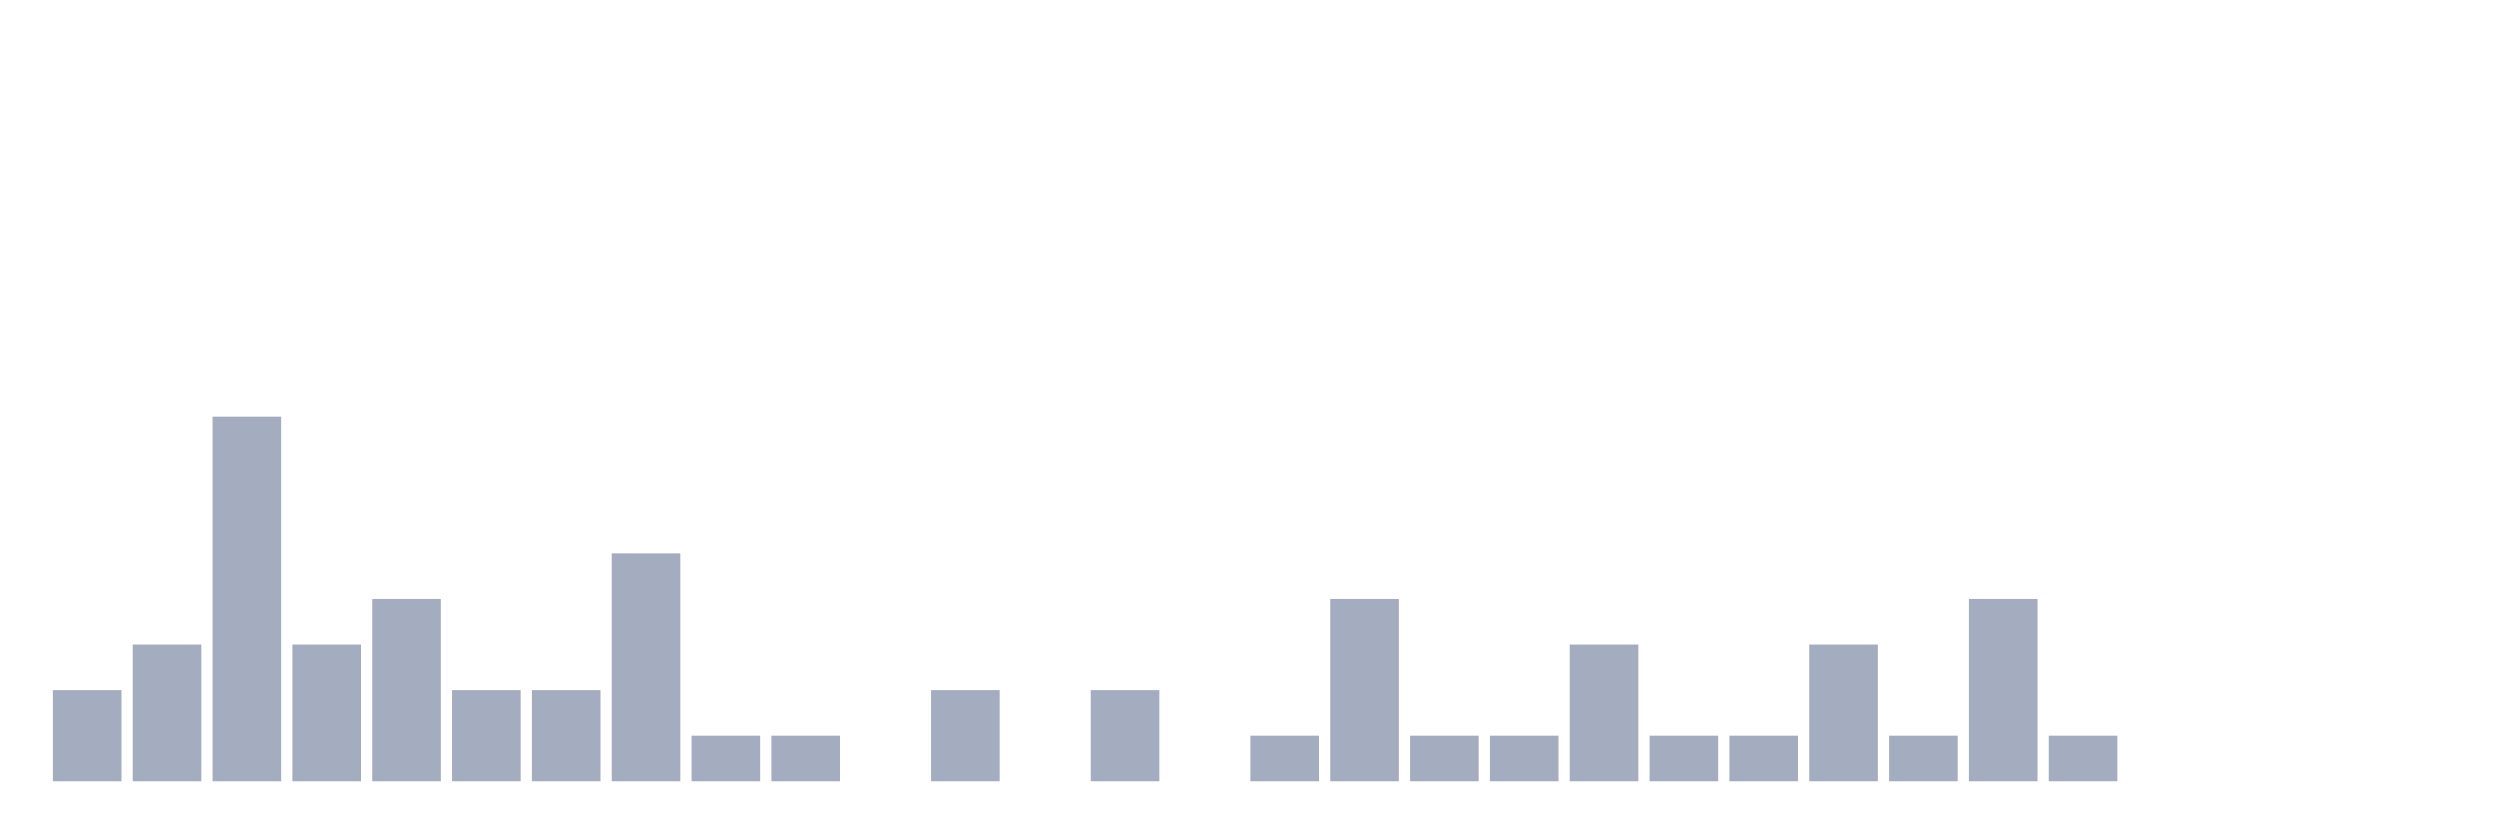
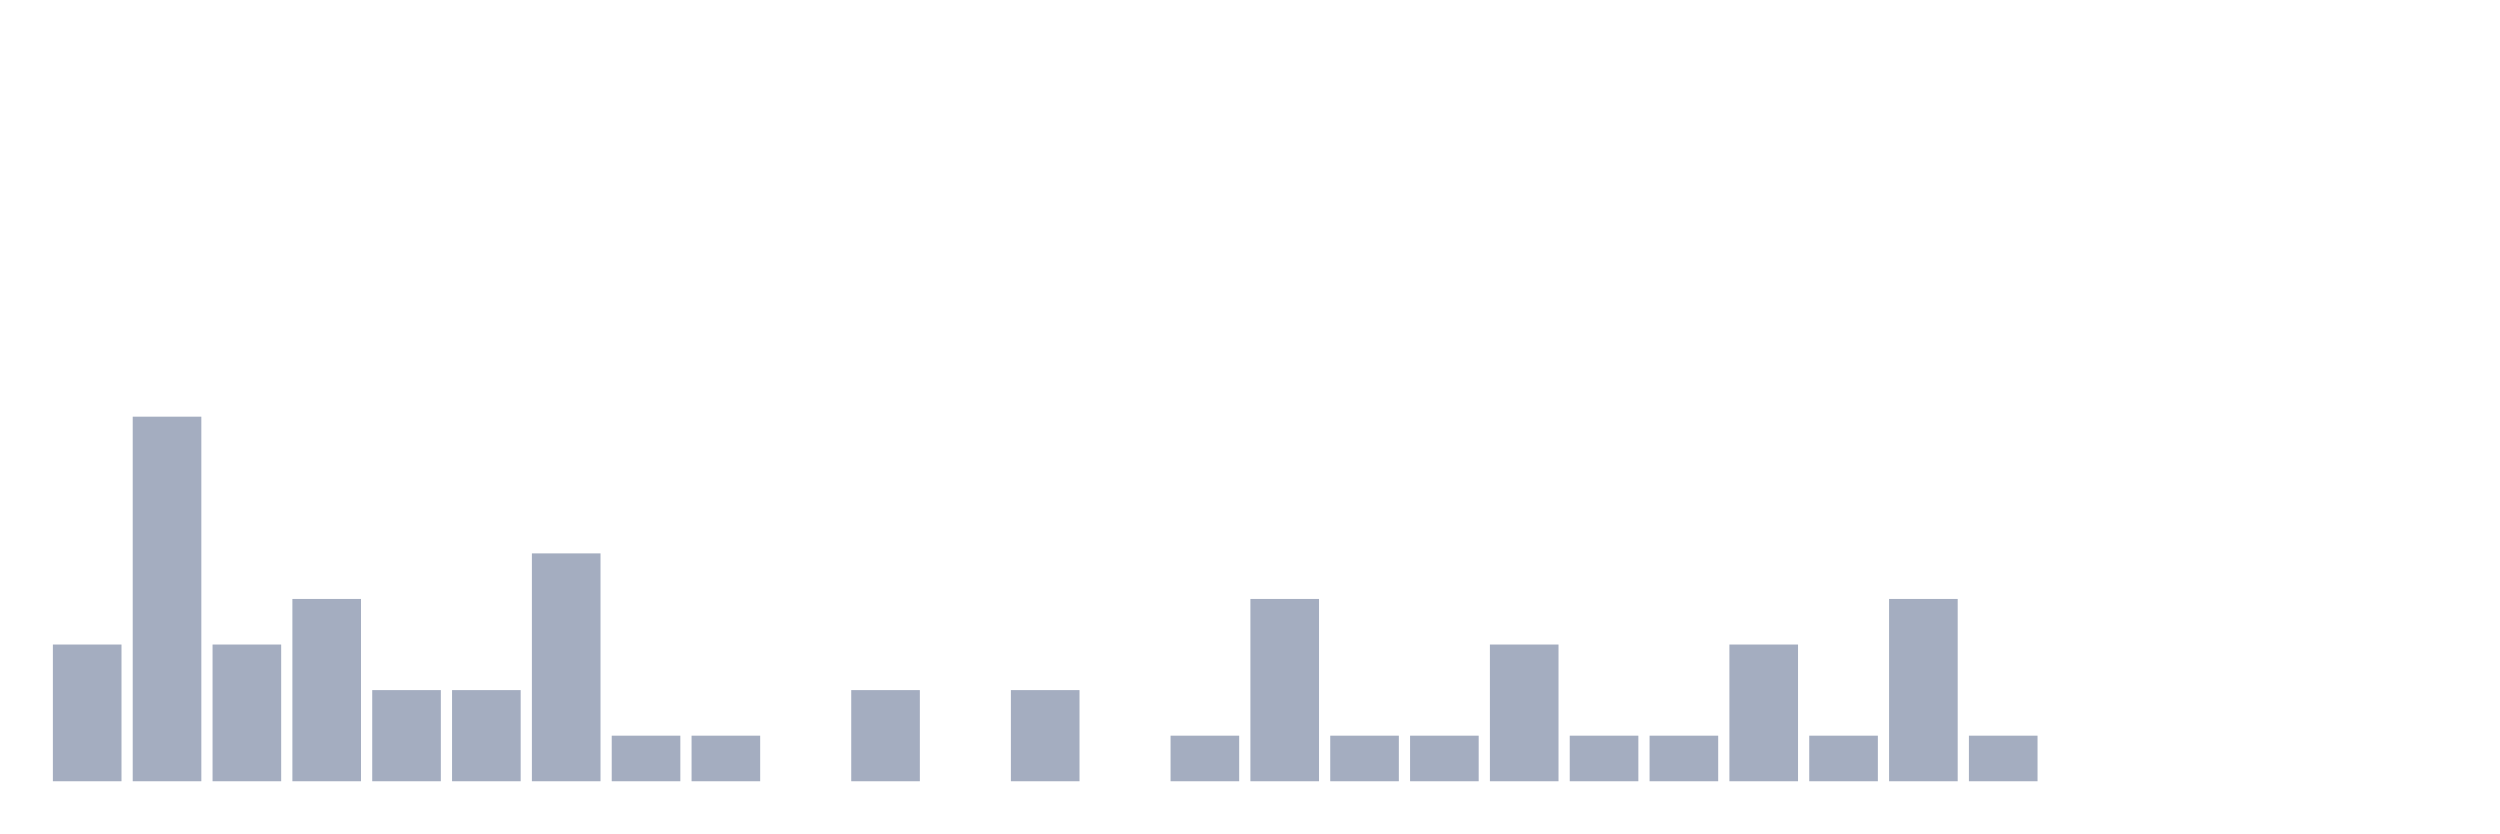
<svg xmlns="http://www.w3.org/2000/svg" viewBox="0 0 480 160">
  <g transform="translate(10,10)">
-     <rect class="bar" x="0.153" width="13.175" y="122.5" height="17.5" fill="rgb(164,173,192)" />
-     <rect class="bar" x="15.482" width="13.175" y="113.75" height="26.25" fill="rgb(164,173,192)" />
-     <rect class="bar" x="30.81" width="13.175" y="70" height="70" fill="rgb(164,173,192)" />
-     <rect class="bar" x="46.138" width="13.175" y="113.75" height="26.25" fill="rgb(164,173,192)" />
-     <rect class="bar" x="61.466" width="13.175" y="105" height="35" fill="rgb(164,173,192)" />
+     <rect class="bar" x="0.153" width="13.175" y="113.75" height="26.25" fill="rgb(164,173,192)" />
+     <rect class="bar" x="15.482" width="13.175" y="70" height="70" fill="rgb(164,173,192)" />
+     <rect class="bar" x="30.81" width="13.175" y="113.75" height="26.25" fill="rgb(164,173,192)" />
+     <rect class="bar" x="46.138" width="13.175" y="105" height="35" fill="rgb(164,173,192)" />
+     <rect class="bar" x="61.466" width="13.175" y="122.5" height="17.5" fill="rgb(164,173,192)" />
    <rect class="bar" x="76.794" width="13.175" y="122.5" height="17.5" fill="rgb(164,173,192)" />
-     <rect class="bar" x="92.123" width="13.175" y="122.5" height="17.5" fill="rgb(164,173,192)" />
-     <rect class="bar" x="107.451" width="13.175" y="96.25" height="43.75" fill="rgb(164,173,192)" />
+     <rect class="bar" x="92.123" width="13.175" y="96.25" height="43.75" fill="rgb(164,173,192)" />
+     <rect class="bar" x="107.451" width="13.175" y="131.25" height="8.75" fill="rgb(164,173,192)" />
    <rect class="bar" x="122.779" width="13.175" y="131.25" height="8.75" fill="rgb(164,173,192)" />
-     <rect class="bar" x="138.107" width="13.175" y="131.25" height="8.75" fill="rgb(164,173,192)" />
-     <rect class="bar" x="153.436" width="13.175" y="140" height="0" fill="rgb(164,173,192)" />
-     <rect class="bar" x="168.764" width="13.175" y="122.5" height="17.5" fill="rgb(164,173,192)" />
-     <rect class="bar" x="184.092" width="13.175" y="140" height="0" fill="rgb(164,173,192)" />
-     <rect class="bar" x="199.42" width="13.175" y="122.5" height="17.5" fill="rgb(164,173,192)" />
-     <rect class="bar" x="214.748" width="13.175" y="140" height="0" fill="rgb(164,173,192)" />
-     <rect class="bar" x="230.077" width="13.175" y="131.25" height="8.75" fill="rgb(164,173,192)" />
-     <rect class="bar" x="245.405" width="13.175" y="105" height="35" fill="rgb(164,173,192)" />
+     <rect class="bar" x="138.107" width="13.175" y="140" height="0" fill="rgb(164,173,192)" />
+     <rect class="bar" x="153.436" width="13.175" y="122.5" height="17.5" fill="rgb(164,173,192)" />
+     <rect class="bar" x="168.764" width="13.175" y="140" height="0" fill="rgb(164,173,192)" />
+     <rect class="bar" x="184.092" width="13.175" y="122.5" height="17.5" fill="rgb(164,173,192)" />
+     <rect class="bar" x="199.42" width="13.175" y="140" height="0" fill="rgb(164,173,192)" />
+     <rect class="bar" x="214.748" width="13.175" y="131.25" height="8.75" fill="rgb(164,173,192)" />
+     <rect class="bar" x="230.077" width="13.175" y="105" height="35" fill="rgb(164,173,192)" />
+     <rect class="bar" x="245.405" width="13.175" y="131.25" height="8.75" fill="rgb(164,173,192)" />
    <rect class="bar" x="260.733" width="13.175" y="131.25" height="8.75" fill="rgb(164,173,192)" />
-     <rect class="bar" x="276.061" width="13.175" y="131.25" height="8.75" fill="rgb(164,173,192)" />
-     <rect class="bar" x="291.39" width="13.175" y="113.75" height="26.25" fill="rgb(164,173,192)" />
+     <rect class="bar" x="276.061" width="13.175" y="113.75" height="26.25" fill="rgb(164,173,192)" />
+     <rect class="bar" x="291.39" width="13.175" y="131.25" height="8.75" fill="rgb(164,173,192)" />
    <rect class="bar" x="306.718" width="13.175" y="131.25" height="8.75" fill="rgb(164,173,192)" />
-     <rect class="bar" x="322.046" width="13.175" y="131.25" height="8.75" fill="rgb(164,173,192)" />
-     <rect class="bar" x="337.374" width="13.175" y="113.75" height="26.25" fill="rgb(164,173,192)" />
-     <rect class="bar" x="352.702" width="13.175" y="131.25" height="8.75" fill="rgb(164,173,192)" />
-     <rect class="bar" x="368.031" width="13.175" y="105" height="35" fill="rgb(164,173,192)" />
-     <rect class="bar" x="383.359" width="13.175" y="131.25" height="8.75" fill="rgb(164,173,192)" />
+     <rect class="bar" x="322.046" width="13.175" y="113.75" height="26.25" fill="rgb(164,173,192)" />
+     <rect class="bar" x="337.374" width="13.175" y="131.25" height="8.75" fill="rgb(164,173,192)" />
+     <rect class="bar" x="352.702" width="13.175" y="105" height="35" fill="rgb(164,173,192)" />
+     <rect class="bar" x="368.031" width="13.175" y="131.25" height="8.75" fill="rgb(164,173,192)" />
+     <rect class="bar" x="383.359" width="13.175" y="140" height="0" fill="rgb(164,173,192)" />
    <rect class="bar" x="398.687" width="13.175" y="140" height="0" fill="rgb(164,173,192)" />
    <rect class="bar" x="414.015" width="13.175" y="140" height="0" fill="rgb(164,173,192)" />
    <rect class="bar" x="429.344" width="13.175" y="140" height="0" fill="rgb(164,173,192)" />
    <rect class="bar" x="444.672" width="13.175" y="140" height="0" fill="rgb(164,173,192)" />
  </g>
</svg>
